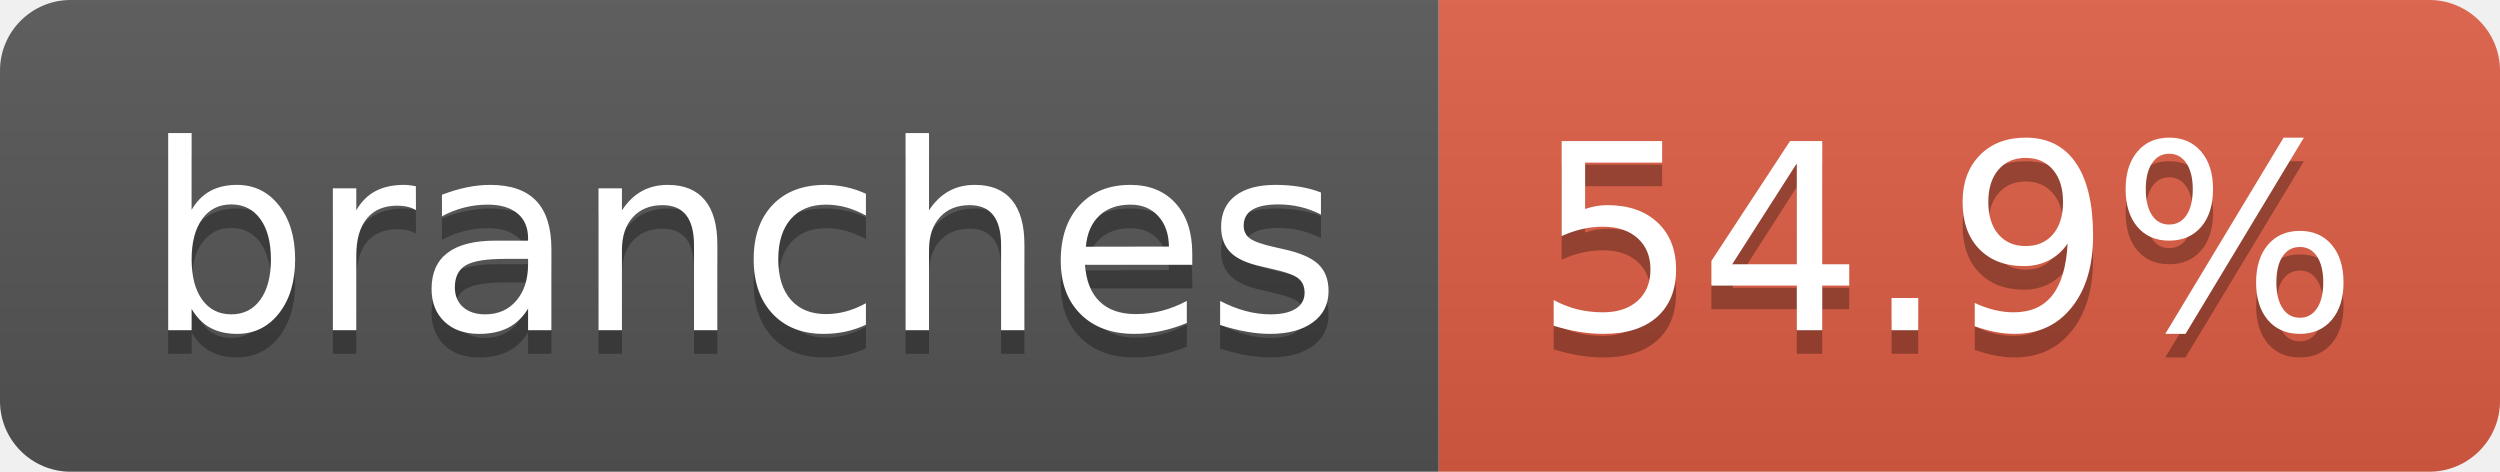
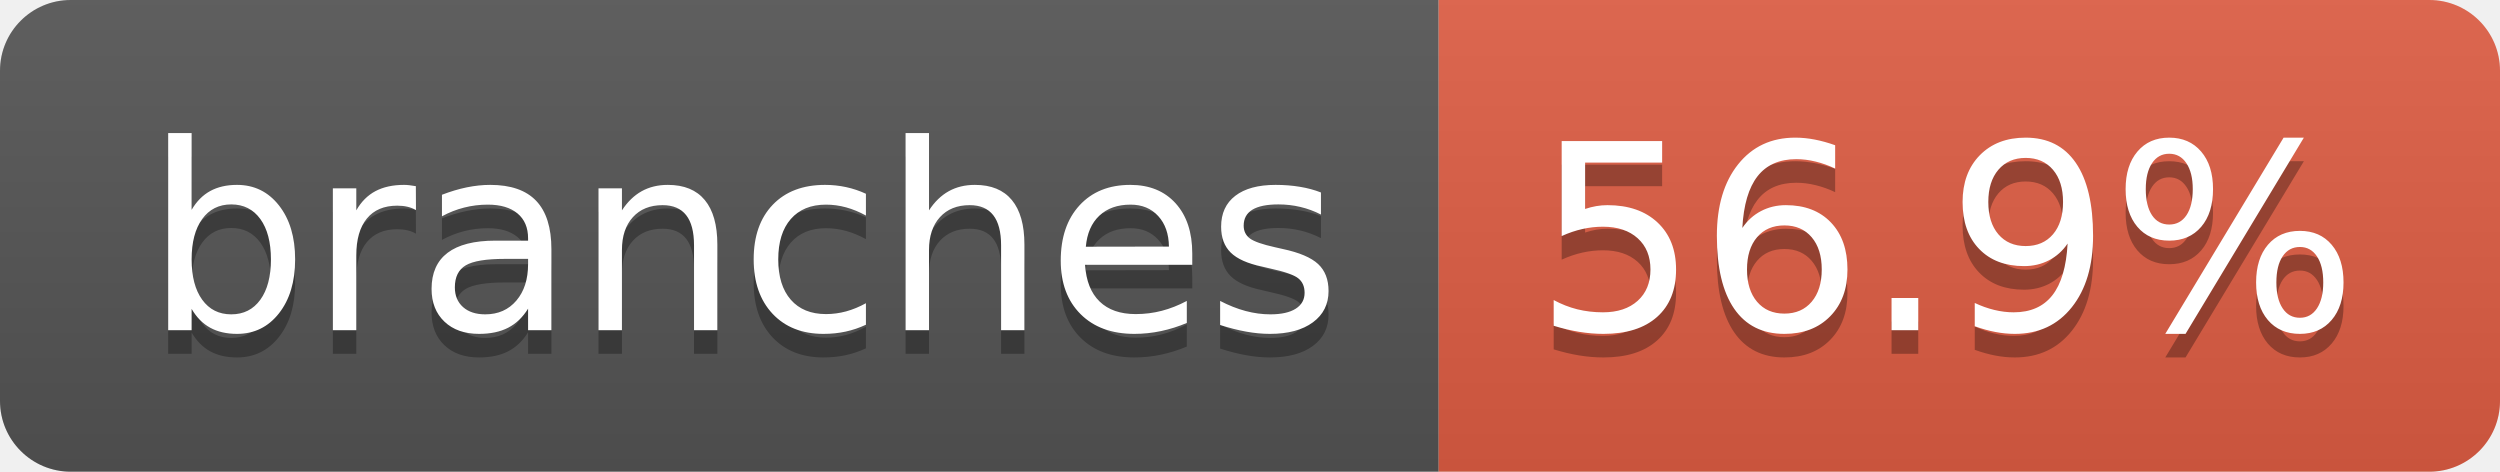
- <svg xmlns="http://www.w3.org/2000/svg" width="106" height="20" role="img" aria-label="branches: 54.9%">
+ <svg xmlns="http://www.w3.org/2000/svg" width="106" height="20" role="img" aria-label="branches: 56.9%">
  <linearGradient id="s" x2="0" y2="100%">
    <stop offset="0" stop-color="#bbb" stop-opacity=".1" />
    <stop offset="1" stop-opacity=".1" />
  </linearGradient>
  <clipPath id="r">
    <rect width="106" height="20" rx="3" fill="#fff" />
  </clipPath>
  <g clip-path="url(#r)">
    <rect width="61" height="20" fill="#555" />
    <rect x="61" width="45" height="20" fill="#e05d44" />
    <rect width="106" height="20" fill="url(#s)" />
  </g>
  <g fill="#fff" text-anchor="middle" font-family="Verdana,Geneva,DejaVu Sans,sans-serif" text-rendering="geometricPrecision" font-size="110">
    <text aria-hidden="true" x="315" y="150" fill="#010101" fill-opacity=".3" transform="scale(.1)" textLength="507">branches</text>
    <text x="315" y="140" transform="scale(.1)" fill="#fff" textLength="507">branches</text>
-     <text aria-hidden="true" x="825" y="150" fill="#010101" fill-opacity=".3" transform="scale(.1)" textLength="350">54.9%</text>
-     <text x="825" y="140" transform="scale(.1)" fill="#fff" textLength="350">54.9%</text>
+     <text aria-hidden="true" x="825" y="150" fill="#010101" fill-opacity=".3" transform="scale(.1)" textLength="350">56.9%</text>
+     <text x="825" y="140" transform="scale(.1)" fill="#fff" textLength="350">56.9%</text>
  </g>
</svg>
